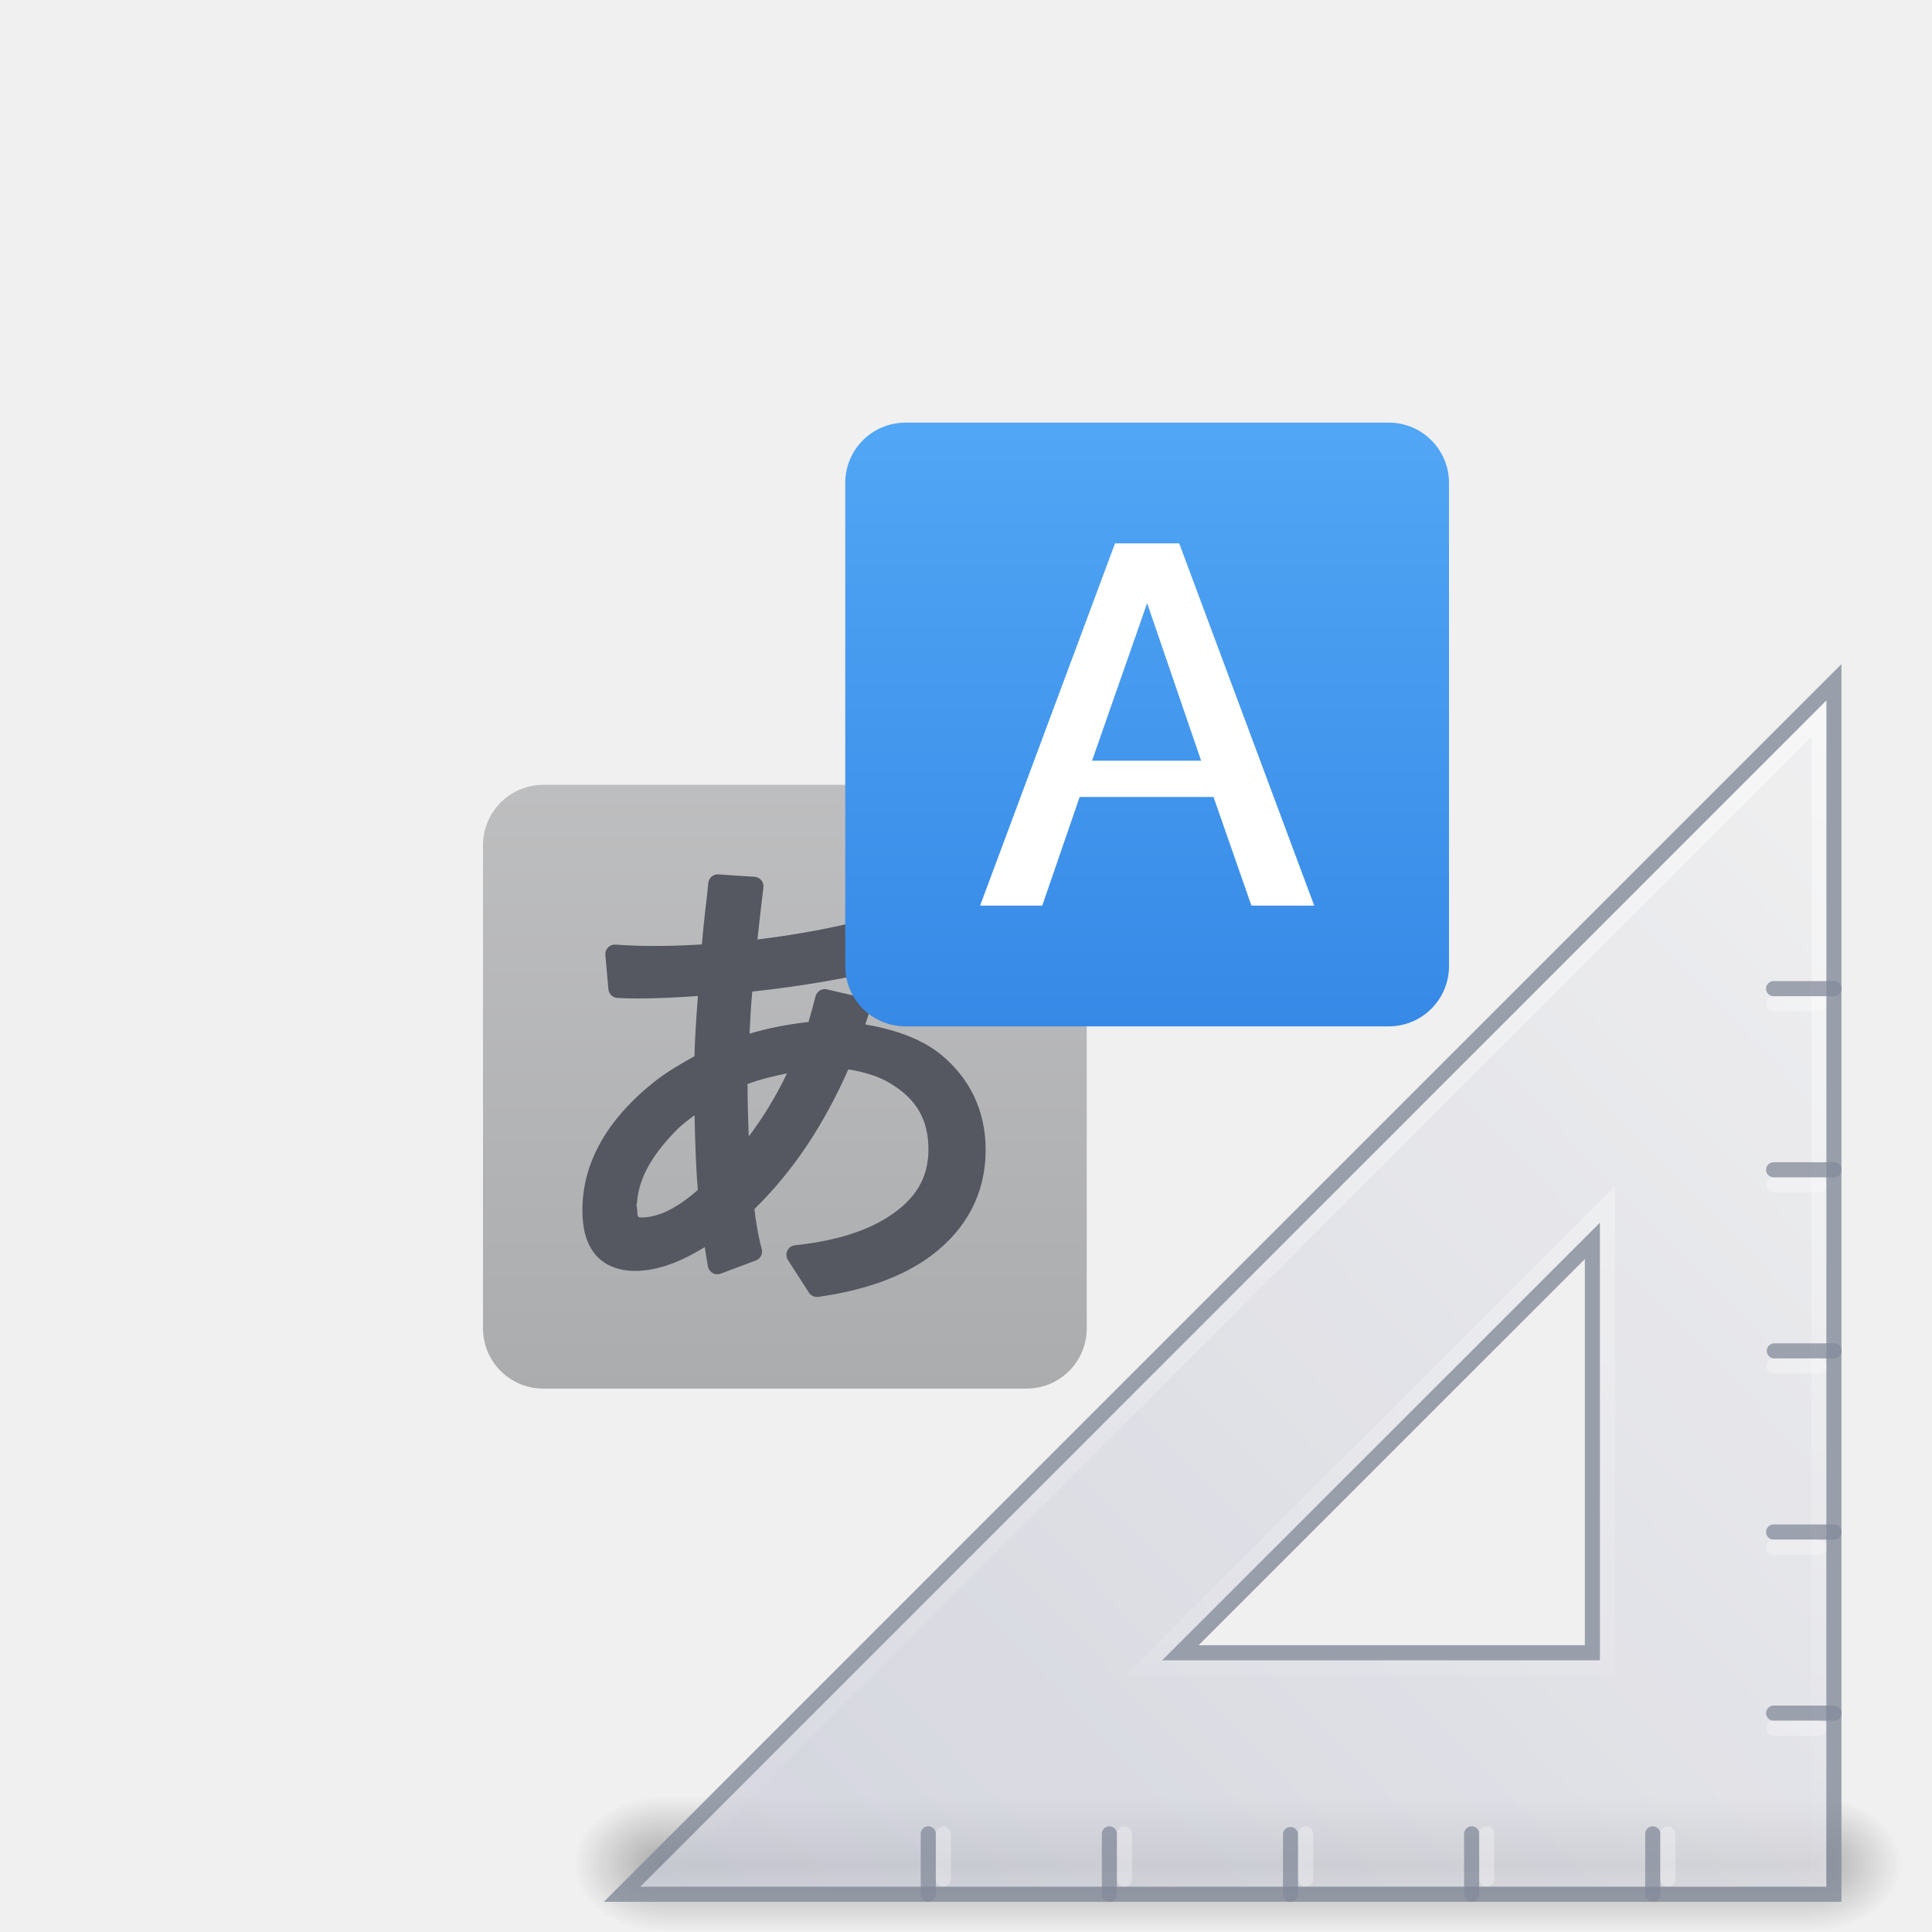
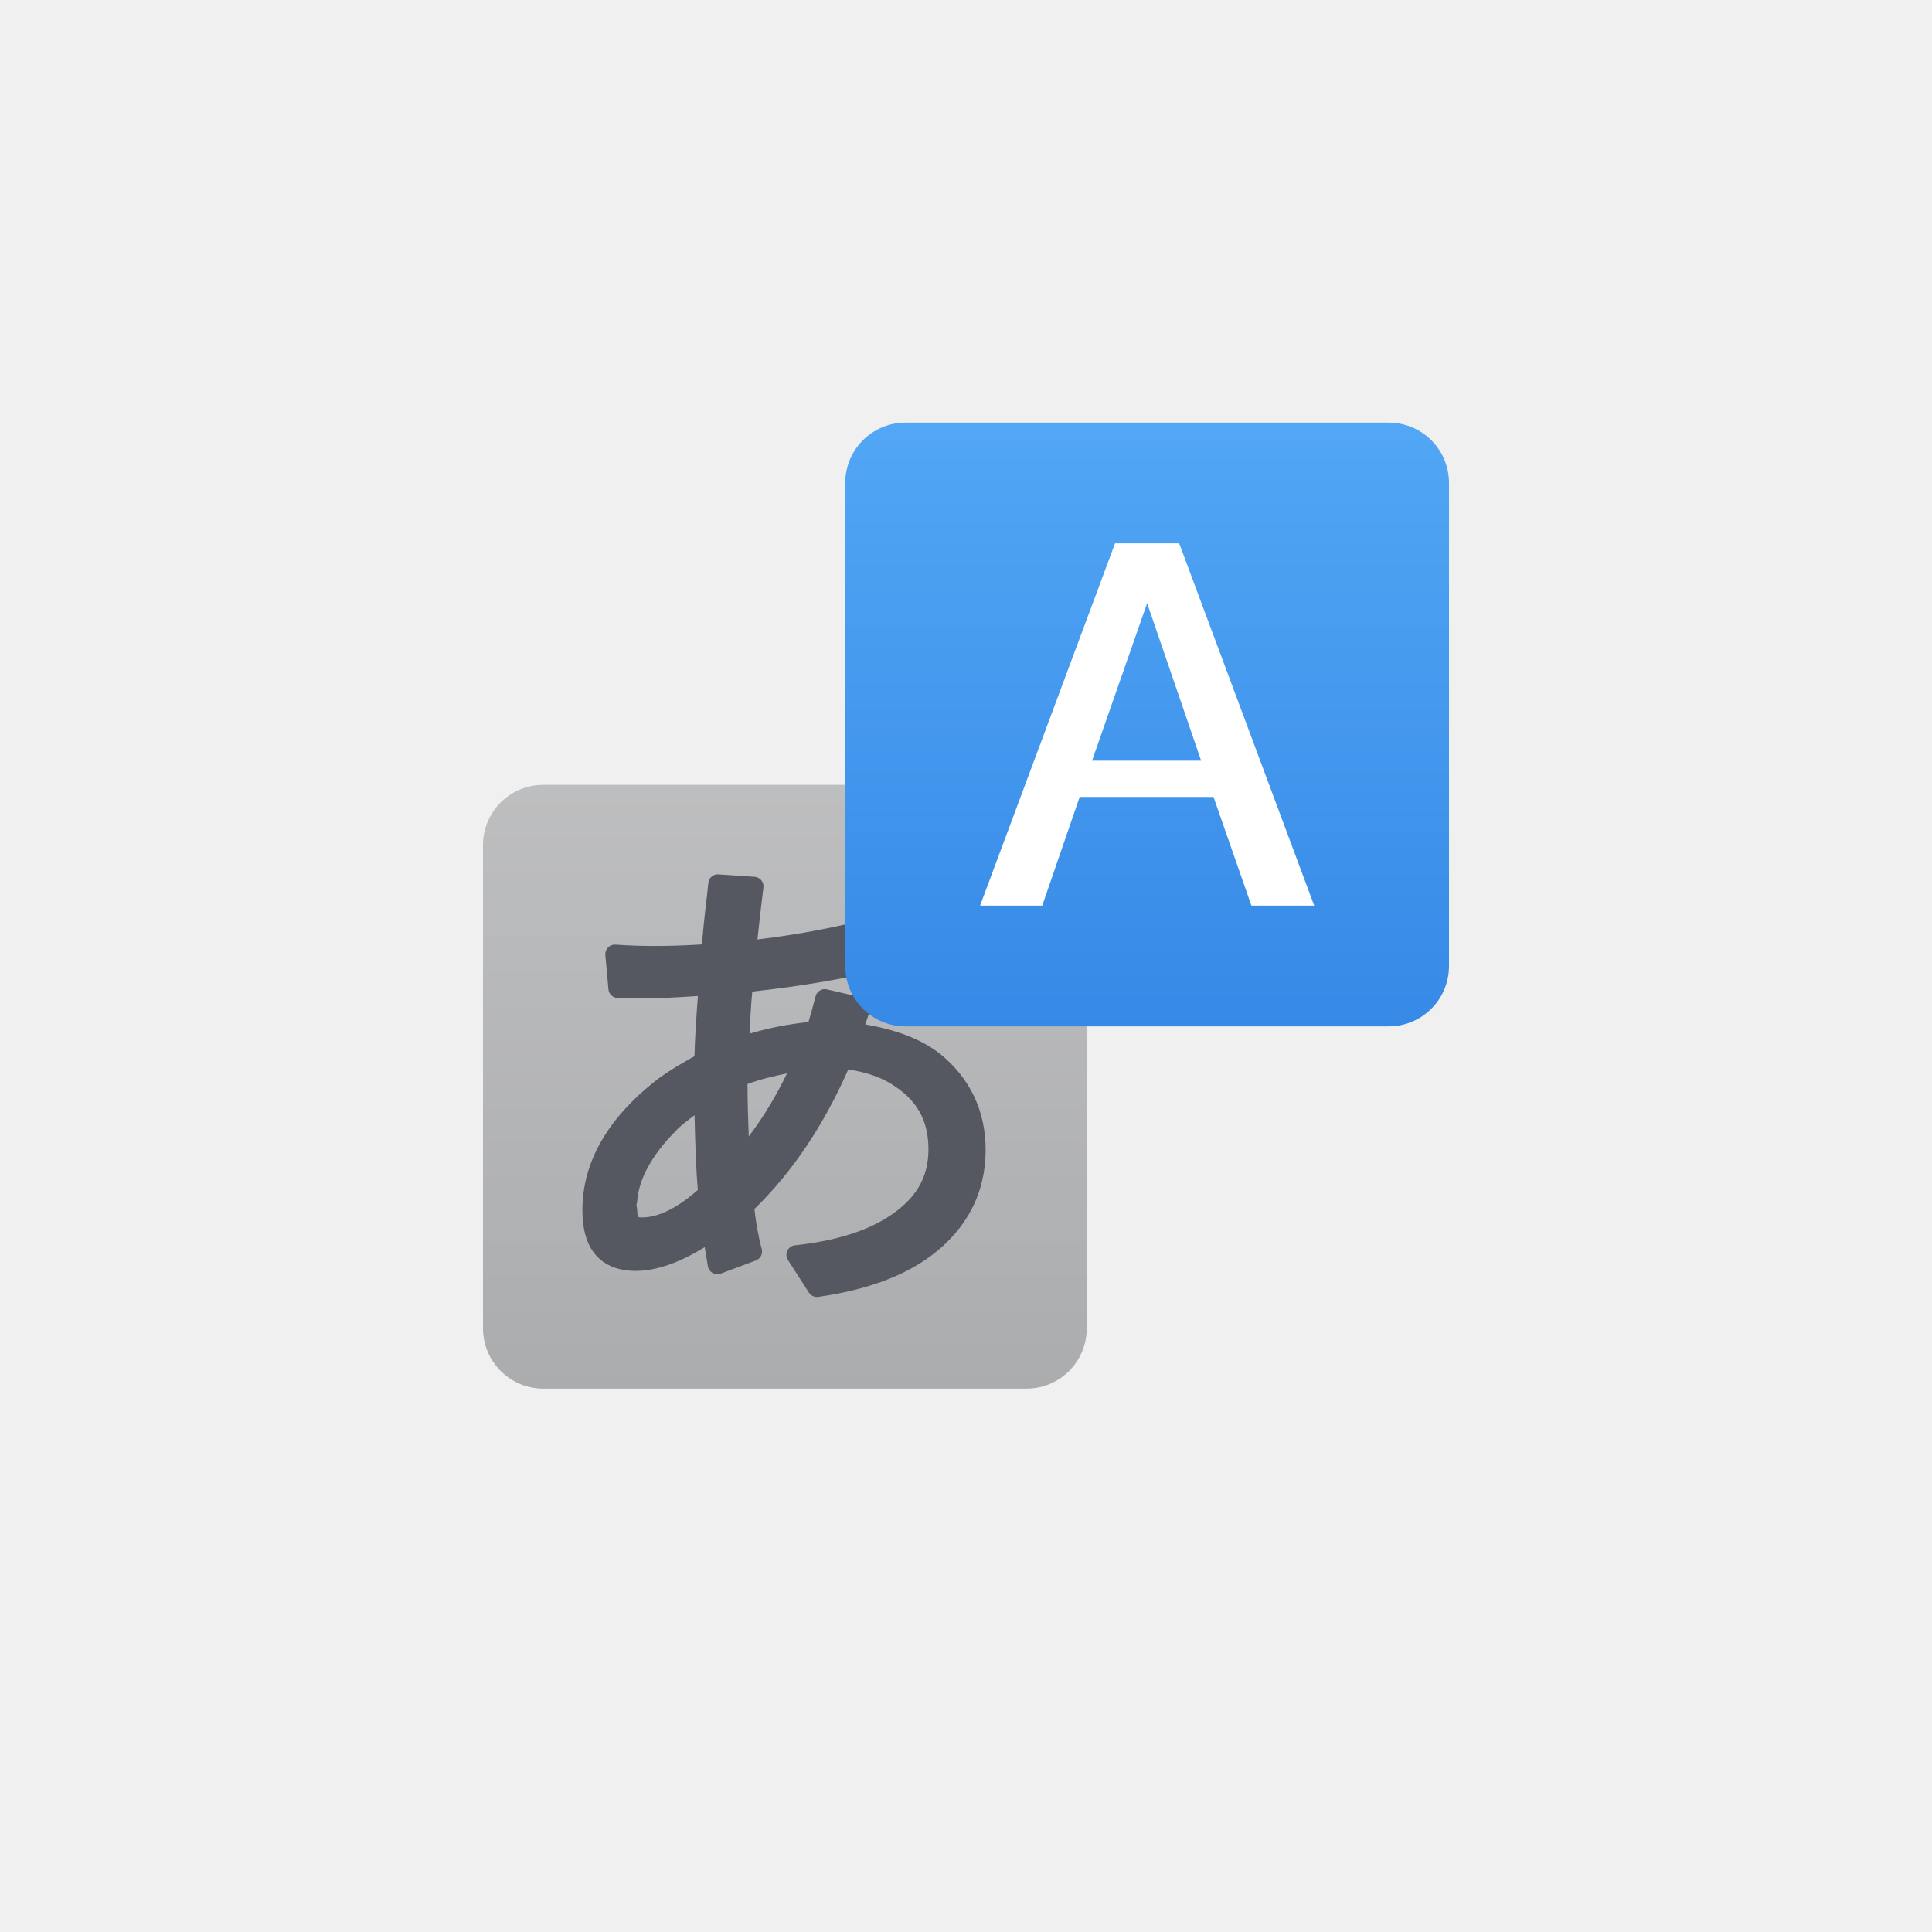
<svg xmlns="http://www.w3.org/2000/svg" xmlns:xlink="http://www.w3.org/1999/xlink" version="1.1" width="128" height="128" id="svg3172">
  <defs id="defs3174">
    <linearGradient id="linearGradient3600">
      <stop id="stop3602" style="stop-color:#f4f4f4;stop-opacity:1" offset="0" />
      <stop id="stop3604" style="stop-color:#dbdbdb;stop-opacity:1" offset="1" />
    </linearGradient>
    <linearGradient id="linearGradient3702-501-757-486">
      <stop id="stop3100" style="stop-color:#181818;stop-opacity:0" offset="0" />
      <stop id="stop3102" style="stop-color:#181818;stop-opacity:1" offset="0.5" />
      <stop id="stop3104" style="stop-color:#181818;stop-opacity:0" offset="1" />
    </linearGradient>
    <linearGradient id="linearGradient3688-464-309-255">
      <stop id="stop3094" style="stop-color:#181818;stop-opacity:1" offset="0" />
      <stop id="stop3096" style="stop-color:#181818;stop-opacity:0" offset="1" />
    </linearGradient>
    <linearGradient x1="25.132" y1="0.985" x2="25.132" y2="47.013" id="linearGradient3019-2" xlink:href="#linearGradient3600" gradientUnits="userSpaceOnUse" gradientTransform="matrix(2.628566,0,0,2.520489,0.914429,-4.357971)" />
    <linearGradient x1="24" y1="5.564" x2="24" y2="42.195" id="linearGradient3016-9" xlink:href="#linearGradient3977-3" gradientUnits="userSpaceOnUse" gradientTransform="matrix(2.459459,0,0,3.108108,4.972985,-14.59455)" />
    <linearGradient id="linearGradient3977-3">
      <stop id="stop3979-6" style="stop-color:#ffffff;stop-opacity:1" offset="0" />
      <stop id="stop3981-0" style="stop-color:#ffffff;stop-opacity:0.235" offset="0.006" />
      <stop id="stop3983-6" style="stop-color:#ffffff;stop-opacity:0.157" offset="0.994" />
      <stop id="stop3985-2" style="stop-color:#ffffff;stop-opacity:0.392" offset="1" />
    </linearGradient>
    <linearGradient x1="-51.786" y1="50.786" x2="-51.786" y2="2.906" id="linearGradient3148" xlink:href="#linearGradient3104-6" gradientUnits="userSpaceOnUse" gradientTransform="matrix(2.14563,0,0,2.379129,158.0898,-7.746462)" />
    <linearGradient id="linearGradient3104-6">
      <stop id="stop3106-3" style="stop-color:#000000;stop-opacity:0.318" offset="0" />
      <stop id="stop3108-9" style="stop-color:#000000;stop-opacity:0.24" offset="1" />
    </linearGradient>
    <linearGradient gradientUnits="userSpaceOnUse" xlink:href="#linearGradient3702-501-757-486" id="linearGradient4097" y2="39.999" x2="25.058" y1="47.028" x1="25.058" gradientTransform="matrix(2.842105,0,0,0.7142857,-4.210534,87.43007)" />
    <radialGradient gradientTransform="matrix(5.694965,0,0,0.9999999,-52.6653,-162.0015)" gradientUnits="userSpaceOnUse" xlink:href="#linearGradient3688-464-309-255" id="radialGradient4095" fy="43.5" fx="4.993" r="2.5" cy="43.5" cx="4.993" />
    <radialGradient gradientTransform="matrix(5.694965,0,0,0.9999999,75.33468,75.0015)" gradientUnits="userSpaceOnUse" xlink:href="#linearGradient3688-464-309-255" id="radialGradient4093" fy="43.5" fx="4.993" r="2.5" cy="43.5" cx="4.993" />
    <linearGradient gradientTransform="matrix(2,0,0,2,0,5e-5)" y2="34.109" x2="29.944" y1="0.575" x1="29.944" gradientUnits="userSpaceOnUse" id="linearGradient917" xlink:href="#linearGradient890" />
    <linearGradient id="linearGradient890">
      <stop id="stop886" offset="0" style="stop-color:#64baff;stop-opacity:1" />
      <stop id="stop888" offset="1" style="stop-color:#3689e6;stop-opacity:1" />
    </linearGradient>
    <linearGradient gradientTransform="matrix(2,0,0,2,0,5e-5)" gradientUnits="userSpaceOnUse" y2="1.417" x2="21.073" y1="46.197" x1="21.073" id="linearGradient1108" xlink:href="#linearGradient1106" />
    <linearGradient id="linearGradient1106">
      <stop id="stop1102" offset="0" style="stop-color:#abacae;stop-opacity:1;" />
      <stop id="stop1104" offset="1" style="stop-color:#d4d4d4;stop-opacity:1" />
    </linearGradient>
    <radialGradient r="3.5" fy="39.465" fx="7" cy="39.465" cx="7" gradientTransform="matrix(0,-0.8996267,0.9350637,0,-81.62938,-32.20409)" gradientUnits="userSpaceOnUse" id="radialGradient3159-8" xlink:href="#linearGradient5060-5" />
    <linearGradient id="linearGradient5060-5">
      <stop offset="0" style="stop-color:#000000;stop-opacity:1" id="stop5062-5" />
      <stop offset="1" style="stop-color:#000000;stop-opacity:0" id="stop5064-3" />
    </linearGradient>
    <radialGradient r="3.5" fy="39.465" fx="7" cy="39.465" cx="7" gradientTransform="matrix(0,-0.8996267,0.9350637,0,-33.62936,44.79886)" gradientUnits="userSpaceOnUse" id="radialGradient3157-0" xlink:href="#linearGradient5060-5" />
    <linearGradient gradientTransform="matrix(1.013333,0,0,0.8996258,-0.0436346,3.865884)" y2="42.041" x2="18.142" y1="35" x1="18.142" gradientUnits="userSpaceOnUse" id="linearGradient3161-7" xlink:href="#linearGradient22140" />
    <linearGradient id="linearGradient22140">
      <stop offset="0" style="stop-color:#000000;stop-opacity:0" id="stop22142" />
      <stop offset="0.5" style="stop-color:#000000;stop-opacity:1" id="stop22148" />
      <stop offset="1" style="stop-color:#000000;stop-opacity:0" id="stop22144" />
    </linearGradient>
    <linearGradient y2="50.736" x2="45.903" y1="35.285" x1="30.739" gradientTransform="matrix(0,5.410063,-5.307063,0,309.7614,-121.8373)" gradientUnits="userSpaceOnUse" id="linearGradient3163" xlink:href="#linearGradient3412" />
    <linearGradient id="linearGradient3412">
      <stop offset="0" style="stop-color:#f0f0f1;stop-opacity:1" id="stop3414" />
      <stop offset="1" style="stop-color:#cbcdd9;stop-opacity:1" id="stop3416" />
    </linearGradient>
    <linearGradient y2="127.036" x2="75.78" y1="86" x1="75.78" gradientTransform="matrix(-2,0,0,2.000842,236.5,-127.6077)" gradientUnits="userSpaceOnUse" id="linearGradient3165" xlink:href="#linearGradient6240" />
    <linearGradient id="linearGradient6240">
      <stop offset="0" style="stop-color:#ffffff;stop-opacity:1" id="stop6242" />
      <stop offset="1" style="stop-color:#ffffff;stop-opacity:0" id="stop6244" />
    </linearGradient>
  </defs>
  <path id="rect1016" d="m 36,52 h 32 c 2.216,0 4,1.784 4,4 v 32 c 0,2.216 -1.784,4 -4,4 H 36 c -2.216,0 -4,-1.784 -4,-4 v -32 c 0,-2.216 1.784,-4 4,-4 z" style="opacity:1;vector-effect:none;fill:url(#linearGradient1108);fill-opacity:1;stroke:none;stroke-width:1;stroke-linecap:butt;stroke-linejoin:round;stroke-miterlimit:4;stroke-dasharray:none;stroke-dashoffset:0;stroke-opacity:1;marker:none" />
  <path style="font-style:normal;font-variant:normal;font-weight:bold;font-stretch:normal;font-size:16px;line-height:1.25;font-family:'Open Sans';-inkscape-font-specification:'Open Sans Bold';letter-spacing:0px;word-spacing:0px;opacity:1;vector-effect:none;fill:#555761;fill-opacity:1;stroke:none;stroke-width:1;stroke-linecap:butt;stroke-linejoin:round;stroke-miterlimit:4;stroke-dasharray:none;stroke-dashoffset:0;stroke-opacity:1;marker:none" d="m 47.535,57.928 a 0.631,0.634 0 0 0 -0.608,0.583 c -0.008,0.107 -0.042,0.419 -0.095,0.905 -0.094,0.77 -0.168,1.428 -0.221,1.972 a 0.631,0.634 0 0 0 0,0.004 l -0.095,1.016 a 0.631,0.634 0 0 0 0,0.004 l -0.016,0.159 c -1.016,0.061 -2.052,0.103 -3.146,0.103 -0.848,0 -1.708,-0.029 -2.578,-0.091 a 0.631,0.634 0 0 0 -0.671,0.687 l 0.205,2.27 a 0.631,0.634 0 0 0 0.588,0.575 c 0.359,0.023 0.821,0.036 1.397,0.036 1.254,0 2.586,-0.071 3.943,-0.163 -0.111,1.453 -0.197,2.807 -0.229,3.988 -0.904,0.507 -1.708,0.986 -2.285,1.409 a 0.631,0.634 0 0 0 -0.008,0.004 c -3.353,2.542 -5.131,5.51 -5.131,8.794 0,1.217 0.259,2.226 0.872,2.949 0.614,0.722 1.552,1.068 2.633,1.068 1.489,0 3.03,-0.611 4.602,-1.575 0.075,0.468 0.176,1.09 0.209,1.274 a 0.631,0.634 0 0 0 0.841,0.484 l 2.337,-0.873 a 0.631,0.634 0 0 0 0.387,-0.758 c -0.242,-0.915 -0.388,-1.794 -0.485,-2.651 2.551,-2.484 4.609,-5.591 6.221,-9.251 1.096,0.173 2.045,0.471 2.803,0.937 a 0.631,0.634 0 0 0 0.004,0.004 c 1.723,1.042 2.503,2.41 2.503,4.361 0,1.89 -0.847,3.325 -2.735,4.512 -1.478,0.935 -3.512,1.563 -6.11,1.841 a 0.631,0.634 0 0 0 -0.462,0.976 l 1.389,2.159 a 0.631,0.634 0 0 0 0.616,0.282 c 3.112,-0.444 5.611,-1.336 7.472,-2.722 2.371,-1.768 3.62,-4.171 3.62,-7.016 0,-2.588 -1.044,-4.779 -3.047,-6.385 a 0.631,0.634 0 0 0 -0.008,-0.004 C 60.98,68.807 59.294,68.211 57.328,67.87 c 0.117,-0.356 0.264,-0.772 0.316,-1.012 A 0.631,0.634 0 0 0 57.17,66.104 l -2.384,-0.556 a 0.631,0.634 0 0 0 -0.754,0.464 c -0.171,0.678 -0.322,1.203 -0.47,1.699 -1.438,0.155 -2.725,0.421 -3.9,0.77 0.041,-0.976 0.094,-1.918 0.178,-2.786 3.311,-0.363 6.407,-0.891 9.252,-1.611 A 0.631,0.634 0 0 0 59.566,63.397 L 59.313,61.159 A 0.631,0.634 0 0 0 58.52,60.619 c -2.78,0.766 -5.559,1.286 -8.337,1.623 0.113,-1.059 0.233,-2.151 0.395,-3.441 A 0.631,0.634 0 0 0 49.994,58.091 l -2.4,-0.159 a 0.631,0.634 0 0 0 -0.059,-0.004 z m 4.606,13.183 c -0.735,1.536 -1.583,2.925 -2.534,4.183 -0.039,-1.04 -0.078,-2.053 -0.083,-3.472 0.834,-0.321 1.725,-0.517 2.617,-0.71 z m -6.126,2.77 c 0.042,1.875 0.103,3.628 0.217,4.957 -1.387,1.222 -2.635,1.822 -3.714,1.822 -0.193,0 -0.213,-0.03 -0.229,-0.048 -0.016,-0.018 -0.071,-0.11 -0.071,-0.365 0,-0.137 -0.026,-0.269 -0.051,-0.401 0.016,-0.102 0.051,-0.21 0.051,-0.314 l -0.004,0.048 c 0.111,-1.441 0.919,-2.987 2.538,-4.635 a 0.631,0.634 0 0 0 0.008,-0.008 c 0.443,-0.469 0.84,-0.723 1.255,-1.056 z" id="path1033" />
  <path id="path4" d="m 60,28 c -2.216,0 -4,1.784 -4,4 v 32 c 0,2.216 1.784,4 4,4 h 32 c 2.216,0 4,-1.784 4,-4 v -32 c 0,-2.216 -1.784,-4 -4,-4 z" style="color:#000000;opacity:1;vector-effect:none;fill:url(#linearGradient917);fill-opacity:1;stroke:none;stroke-width:1;stroke-linecap:butt;stroke-linejoin:round;stroke-miterlimit:4;stroke-dasharray:none;stroke-dashoffset:0;stroke-opacity:1;marker:none" />
  <path id="path1020" d="m 73.875,36 -8.941,24 h 4.117 l 2.48,-7.199 h 8.867 l 2.512,7.199 h 4.16 l -8.945,-24 z m 2.125,3.961 3.578,10.438 h -7.227 z" style="color:#000000;opacity:1;vector-effect:none;fill:#ffffff;fill-opacity:1;stroke:none;stroke-width:1;stroke-linecap:butt;stroke-linejoin:round;stroke-miterlimit:4;stroke-dasharray:none;stroke-dashoffset:0;stroke-opacity:1;marker:none" />
-   <g id="g4345" transform="translate(2e-6,-2.5126731e-6)">
-     <g transform="matrix(-1.833334,0,0,1.429166,126,68.47502)" id="g22150" style="opacity:0.3">
-       <rect width="3.273" height="6.297" x="-48" y="-41.65" transform="scale(-1)" id="rect22134" style="fill:url(#radialGradient3159-8);fill-opacity:1;stroke:none" />
-       <rect width="3.273" height="6.297" x="1.6387316e-05" y="35.353" id="rect22120" style="fill:url(#radialGradient3157-0);fill-opacity:1;stroke:none" />
-       <rect width="41.455" height="6.297" x="3.273" y="35.353" id="rect22138" style="fill:url(#linearGradient3161-7);fill-opacity:1;stroke:none" />
-     </g>
-     <path d="M 121.5,45.207 41.213,125.5 121.5,125.499 Z m -16,37.002 v 27.291 l -27.295,-8e-5 z" id="path2993" style="display:inline;overflow:visible;visibility:visible;opacity:0.8;fill:url(#linearGradient3163);fill-opacity:1;fill-rule:evenodd;stroke:#83899a;stroke-width:1px;stroke-linecap:butt;stroke-linejoin:miter;stroke-miterlimit:4;stroke-dasharray:none;stroke-dashoffset:0;stroke-opacity:1;marker:none;enable-background:accumulate" />
-     <path d="m 98.5,124.493 v -2.989" id="path3103" style="opacity:0.3;fill:none;stroke:#ffffff;stroke-width:1;stroke-linecap:round;stroke-linejoin:miter;stroke-opacity:1" />
-     <path d="m 109.5,125.499 v -4.002 m -12,4.002 v -4.002 m -12,4.002 v -3.954 m -12,3.954 v -4.002 m -12,4.002 v -4.002" id="path3091" style="opacity:0.75;fill:none;stroke:#83899a;stroke-width:1px;stroke-linecap:round;stroke-linejoin:miter;stroke-opacity:1" />
-     <path d="M 120.5,47.616 V 124.5 H 43.627 Z M 106.5,79.79 75.779,110.5 H 106.5 Z" id="path3934" style="display:inline;overflow:visible;visibility:visible;opacity:0.5;fill:none;stroke:url(#linearGradient3165);stroke-width:1px;stroke-linecap:butt;stroke-linejoin:miter;stroke-miterlimit:4;stroke-dasharray:none;stroke-dashoffset:0;stroke-opacity:1;marker:none;enable-background:accumulate" />
-     <path style="opacity:0.3;fill:none;stroke:#ffffff;stroke-width:1;stroke-linecap:round;stroke-linejoin:miter;stroke-opacity:1" id="path4292" d="m 110.5,124.493 v -2.989" />
-     <path style="opacity:0.3;fill:none;stroke:#ffffff;stroke-width:1;stroke-linecap:round;stroke-linejoin:miter;stroke-opacity:1" id="path4294" d="m 86.5,124.493 v -2.989" />
-     <path d="m 74.5,124.493 v -2.989" id="path4296" style="opacity:0.3;fill:none;stroke:#ffffff;stroke-width:1;stroke-linecap:round;stroke-linejoin:miter;stroke-opacity:1" />
-     <path style="opacity:0.3;fill:none;stroke:#ffffff;stroke-width:1;stroke-linecap:round;stroke-linejoin:miter;stroke-opacity:1" id="path4298" d="m 62.5,124.493 v -2.989" />
-     <path style="opacity:0.3;fill:none;stroke:#ffffff;stroke-width:1;stroke-linecap:round;stroke-linejoin:miter;stroke-opacity:1" id="path4300" d="m 120.503,78.5 h -2.989" />
-     <path style="opacity:0.75;fill:none;stroke:#83899a;stroke-width:1px;stroke-linecap:round;stroke-linejoin:miter;stroke-opacity:1" id="path4302" d="m 121.509,65.5 h -4.002 m 4.002,12 h -4.002 m 4.002,12 h -3.954 m 3.954,12 h -4.002 m 4.002,12 h -4.002" />
-     <path d="m 120.503,66.5 h -2.989" id="path4304" style="opacity:0.3;fill:none;stroke:#ffffff;stroke-width:1;stroke-linecap:round;stroke-linejoin:miter;stroke-opacity:1" />
-     <path d="m 120.503,90.5 h -2.989" id="path4306" style="opacity:0.3;fill:none;stroke:#ffffff;stroke-width:1;stroke-linecap:round;stroke-linejoin:miter;stroke-opacity:1" />
-     <path style="opacity:0.3;fill:none;stroke:#ffffff;stroke-width:1;stroke-linecap:round;stroke-linejoin:miter;stroke-opacity:1" id="path4308" d="m 120.503,102.5 h -2.989" />
-     <path d="m 120.503,114.5 h -2.989" id="path4310" style="opacity:0.3;fill:none;stroke:#ffffff;stroke-width:1;stroke-linecap:round;stroke-linejoin:miter;stroke-opacity:1" />
-   </g>
</svg>
